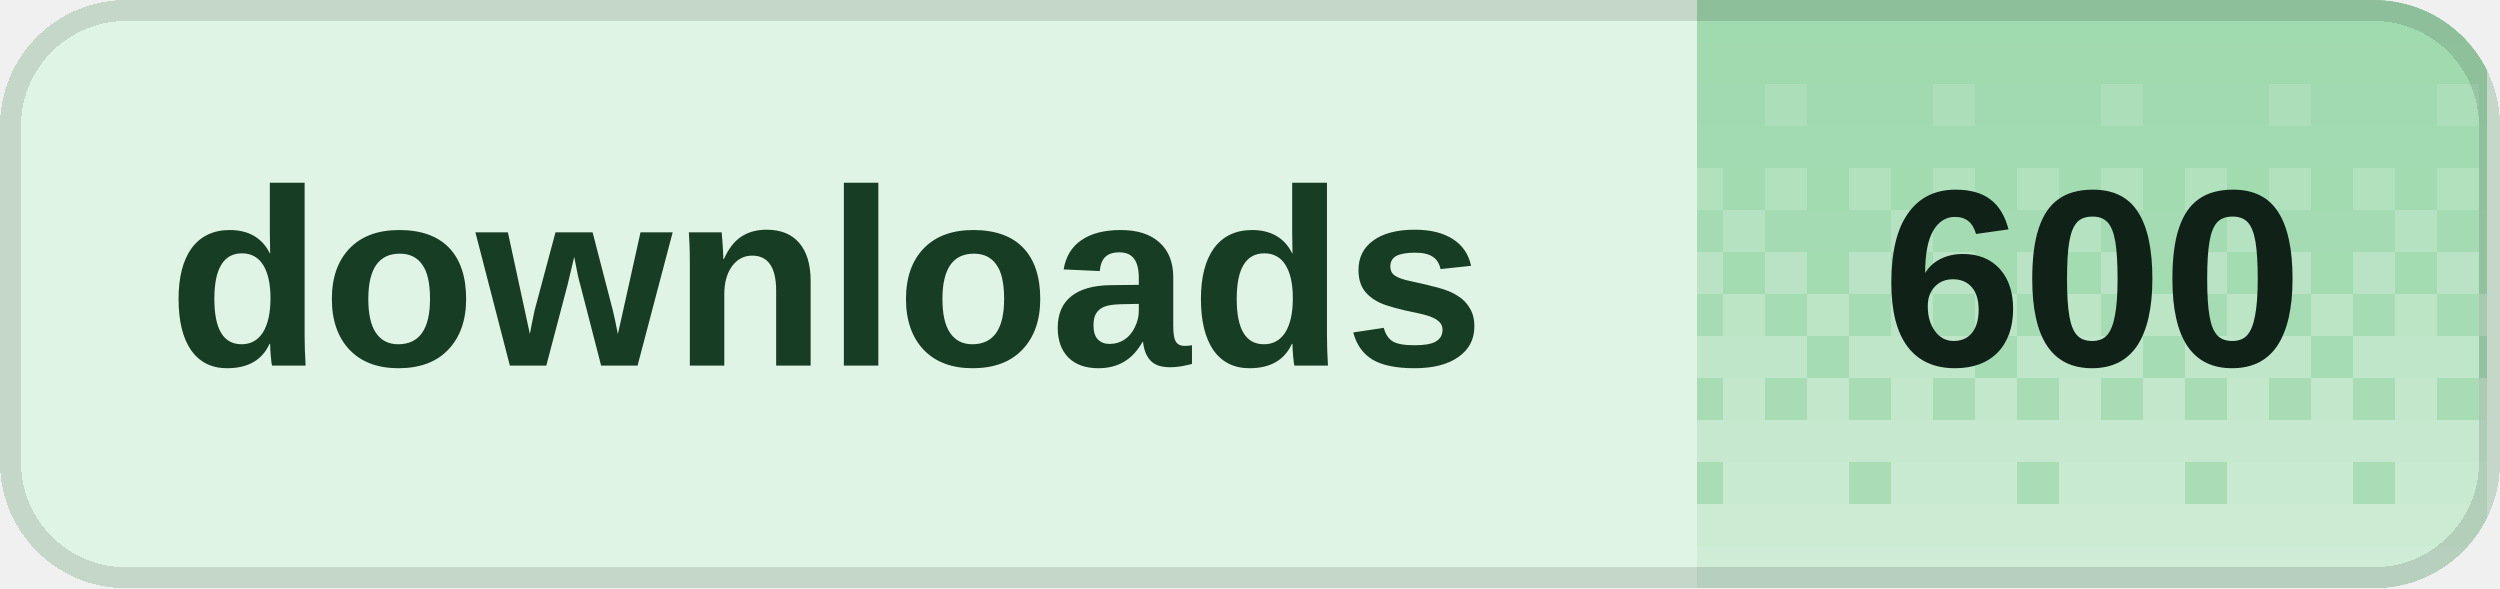
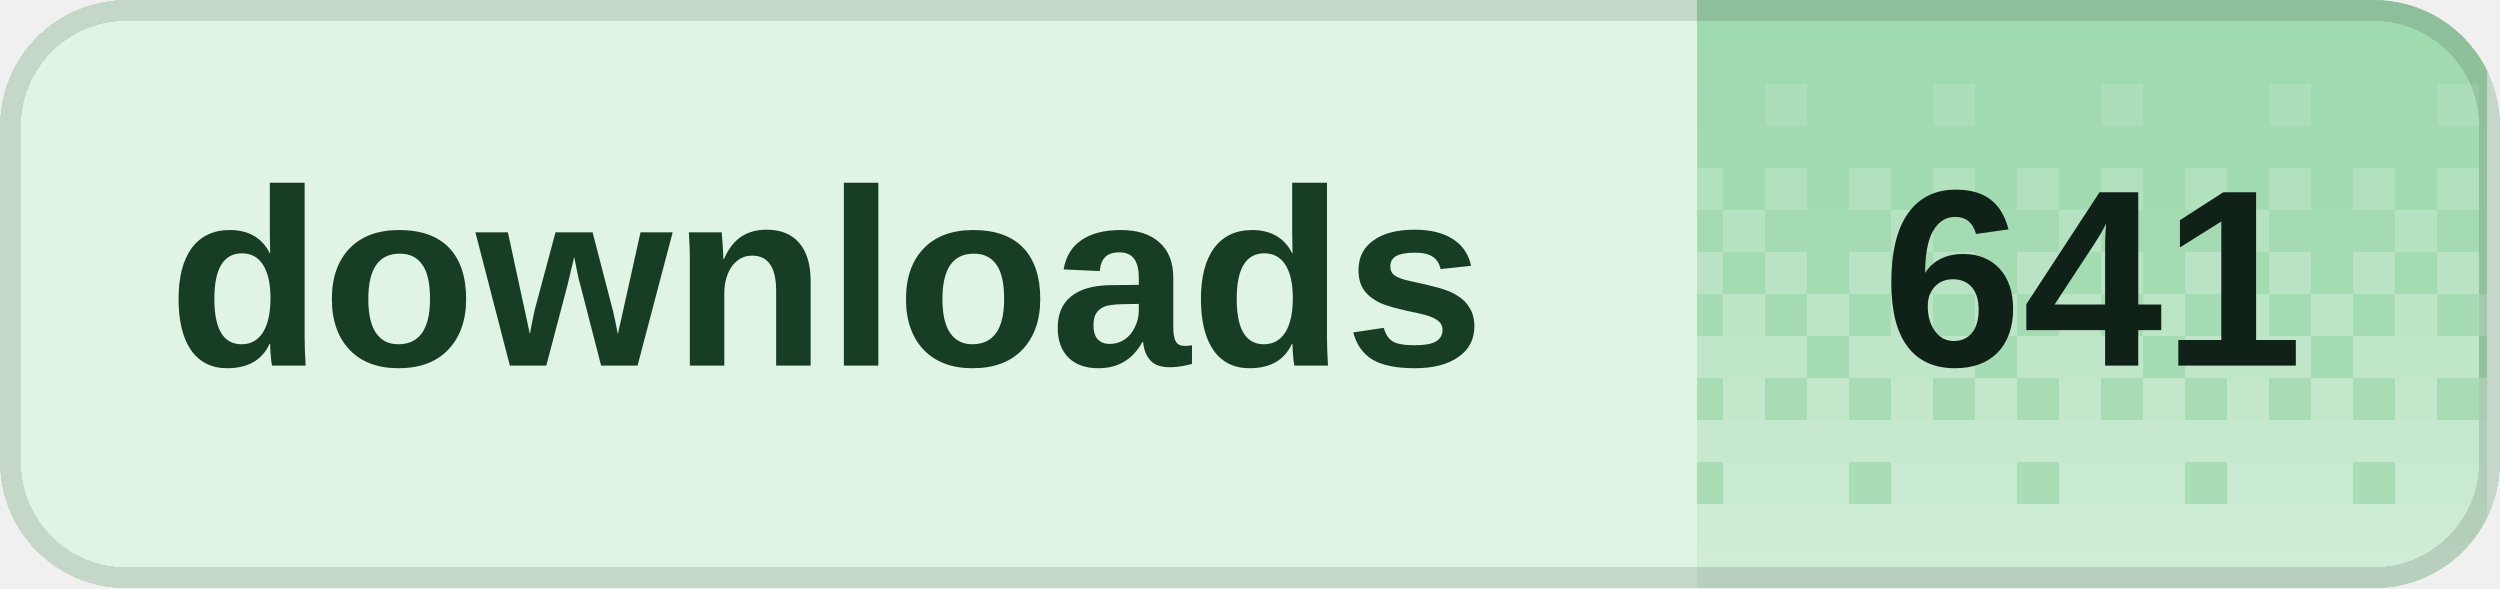
<svg xmlns="http://www.w3.org/2000/svg" width="119" height="28" viewBox="0 0 119 28" role="img" aria-labelledby="title desc" shape-rendering="crispEdges">
  <defs>
    <clipPath id="badge-clip">
      <rect width="119" height="28" rx="6" />
    </clipPath>
    <pattern id="dither" width="8" height="28" patternUnits="userSpaceOnUse">
      <rect x="0" y="0" width="2" height="2" fill="#fff" fill-opacity="0.020" />
      <rect x="2" y="0" width="2" height="2" fill="#fff" fill-opacity="0.020" />
      <rect x="4" y="0" width="2" height="2" fill="#fff" fill-opacity="0.020" />
      <rect x="6" y="0" width="2" height="2" fill="#fff" fill-opacity="0.020" />
      <rect x="0" y="2" width="2" height="2" fill="#fff" fill-opacity="0.028" />
      <rect x="2" y="2" width="2" height="2" fill="#fff" fill-opacity="0.028" />
      <rect x="4" y="2" width="2" height="2" fill="#fff" fill-opacity="0.028" />
      <rect x="6" y="2" width="2" height="2" fill="#fff" fill-opacity="0.028" />
      <rect x="0" y="4" width="2" height="2" fill="#fff" fill-opacity="0.036" />
      <rect x="2" y="4" width="2" height="2" fill="#fff" fill-opacity="0.036" />
      <rect x="4" y="4" width="2" height="2" fill="#fff" fill-opacity="0.145" />
      <rect x="6" y="4" width="2" height="2" fill="#fff" fill-opacity="0.036" />
      <rect x="0" y="6" width="2" height="2" fill="#fff" fill-opacity="0.044" />
      <rect x="2" y="6" width="2" height="2" fill="#fff" fill-opacity="0.044" />
      <rect x="4" y="6" width="2" height="2" fill="#fff" fill-opacity="0.044" />
      <rect x="6" y="6" width="2" height="2" fill="#fff" fill-opacity="0.044" />
      <rect x="0" y="8" width="2" height="2" fill="#fff" fill-opacity="0.209" />
      <rect x="2" y="8" width="2" height="2" fill="#fff" fill-opacity="0.052" />
      <rect x="4" y="8" width="2" height="2" fill="#fff" fill-opacity="0.209" />
      <rect x="6" y="8" width="2" height="2" fill="#fff" fill-opacity="0.052" />
      <rect x="0" y="10" width="2" height="2" fill="#fff" fill-opacity="0.060" />
      <rect x="2" y="10" width="2" height="2" fill="#fff" fill-opacity="0.242" />
      <rect x="4" y="10" width="2" height="2" fill="#fff" fill-opacity="0.060" />
      <rect x="6" y="10" width="2" height="2" fill="#fff" fill-opacity="0.060" />
      <rect x="0" y="12" width="2" height="2" fill="#fff" fill-opacity="0.274" />
      <rect x="2" y="12" width="2" height="2" fill="#fff" fill-opacity="0.068" />
      <rect x="4" y="12" width="2" height="2" fill="#fff" fill-opacity="0.274" />
      <rect x="6" y="12" width="2" height="2" fill="#fff" fill-opacity="0.068" />
      <rect x="0" y="14" width="2" height="2" fill="#fff" fill-opacity="0.077" />
      <rect x="2" y="14" width="2" height="2" fill="#fff" fill-opacity="0.306" />
      <rect x="4" y="14" width="2" height="2" fill="#fff" fill-opacity="0.077" />
      <rect x="6" y="14" width="2" height="2" fill="#fff" fill-opacity="0.306" />
      <rect x="0" y="16" width="2" height="2" fill="#fff" fill-opacity="0.338" />
      <rect x="2" y="16" width="2" height="2" fill="#fff" fill-opacity="0.338" />
      <rect x="4" y="16" width="2" height="2" fill="#fff" fill-opacity="0.338" />
      <rect x="6" y="16" width="2" height="2" fill="#fff" fill-opacity="0.085" />
      <rect x="0" y="18" width="2" height="2" fill="#fff" fill-opacity="0.093" />
      <rect x="2" y="18" width="2" height="2" fill="#fff" fill-opacity="0.371" />
      <rect x="4" y="18" width="2" height="2" fill="#fff" fill-opacity="0.093" />
      <rect x="6" y="18" width="2" height="2" fill="#fff" fill-opacity="0.371" />
      <rect x="0" y="20" width="2" height="2" fill="#fff" fill-opacity="0.403" />
      <rect x="2" y="20" width="2" height="2" fill="#fff" fill-opacity="0.403" />
      <rect x="4" y="20" width="2" height="2" fill="#fff" fill-opacity="0.403" />
      <rect x="6" y="20" width="2" height="2" fill="#fff" fill-opacity="0.403" />
      <rect x="0" y="22" width="2" height="2" fill="#fff" fill-opacity="0.109" />
      <rect x="2" y="22" width="2" height="2" fill="#fff" fill-opacity="0.435" />
      <rect x="4" y="22" width="2" height="2" fill="#fff" fill-opacity="0.435" />
      <rect x="6" y="22" width="2" height="2" fill="#fff" fill-opacity="0.435" />
      <rect x="0" y="24" width="2" height="2" fill="#fff" fill-opacity="0.468" />
      <rect x="2" y="24" width="2" height="2" fill="#fff" fill-opacity="0.468" />
      <rect x="4" y="24" width="2" height="2" fill="#fff" fill-opacity="0.468" />
      <rect x="6" y="24" width="2" height="2" fill="#fff" fill-opacity="0.468" />
      <rect x="0" y="26" width="2" height="2" fill="#fff" fill-opacity="0.500" />
      <rect x="2" y="26" width="2" height="2" fill="#fff" fill-opacity="0.500" />
      <rect x="4" y="26" width="2" height="2" fill="#fff" fill-opacity="0.500" />
      <rect x="6" y="26" width="2" height="2" fill="#fff" fill-opacity="0.500" />
    </pattern>
  </defs>
  <g clip-path="url(#badge-clip)">
    <rect width="119" height="28" fill="#dff4e4" />
    <rect x="80.8" width="37.6" height="28" fill="#9ed9ad" />
    <rect x="80.8" width="37.6" height="28" fill="url(#dither)" />
  </g>
  <rect x="0.5" y="0.5" width="118" height="27" rx="5.5" fill="none" stroke="#000" stroke-opacity="0.12" />
  <g fill="#173d24" font-family="Geist,Arial,sans-serif" font-size="12" font-weight="600" dominant-baseline="middle">
    <text x="8" y="14">downloads</text>
  </g>
-   <text x="99.6" y="14" fill="#102117" font-family="Geist,Arial,sans-serif" font-size="12" font-weight="700" text-anchor="middle" dominant-baseline="middle">600</text>
+   <text x="99.6" y="14" fill="#102117" font-family="Geist,Arial,sans-serif" font-size="12" font-weight="700" text-anchor="middle" dominant-baseline="middle">641</text>
</svg>
